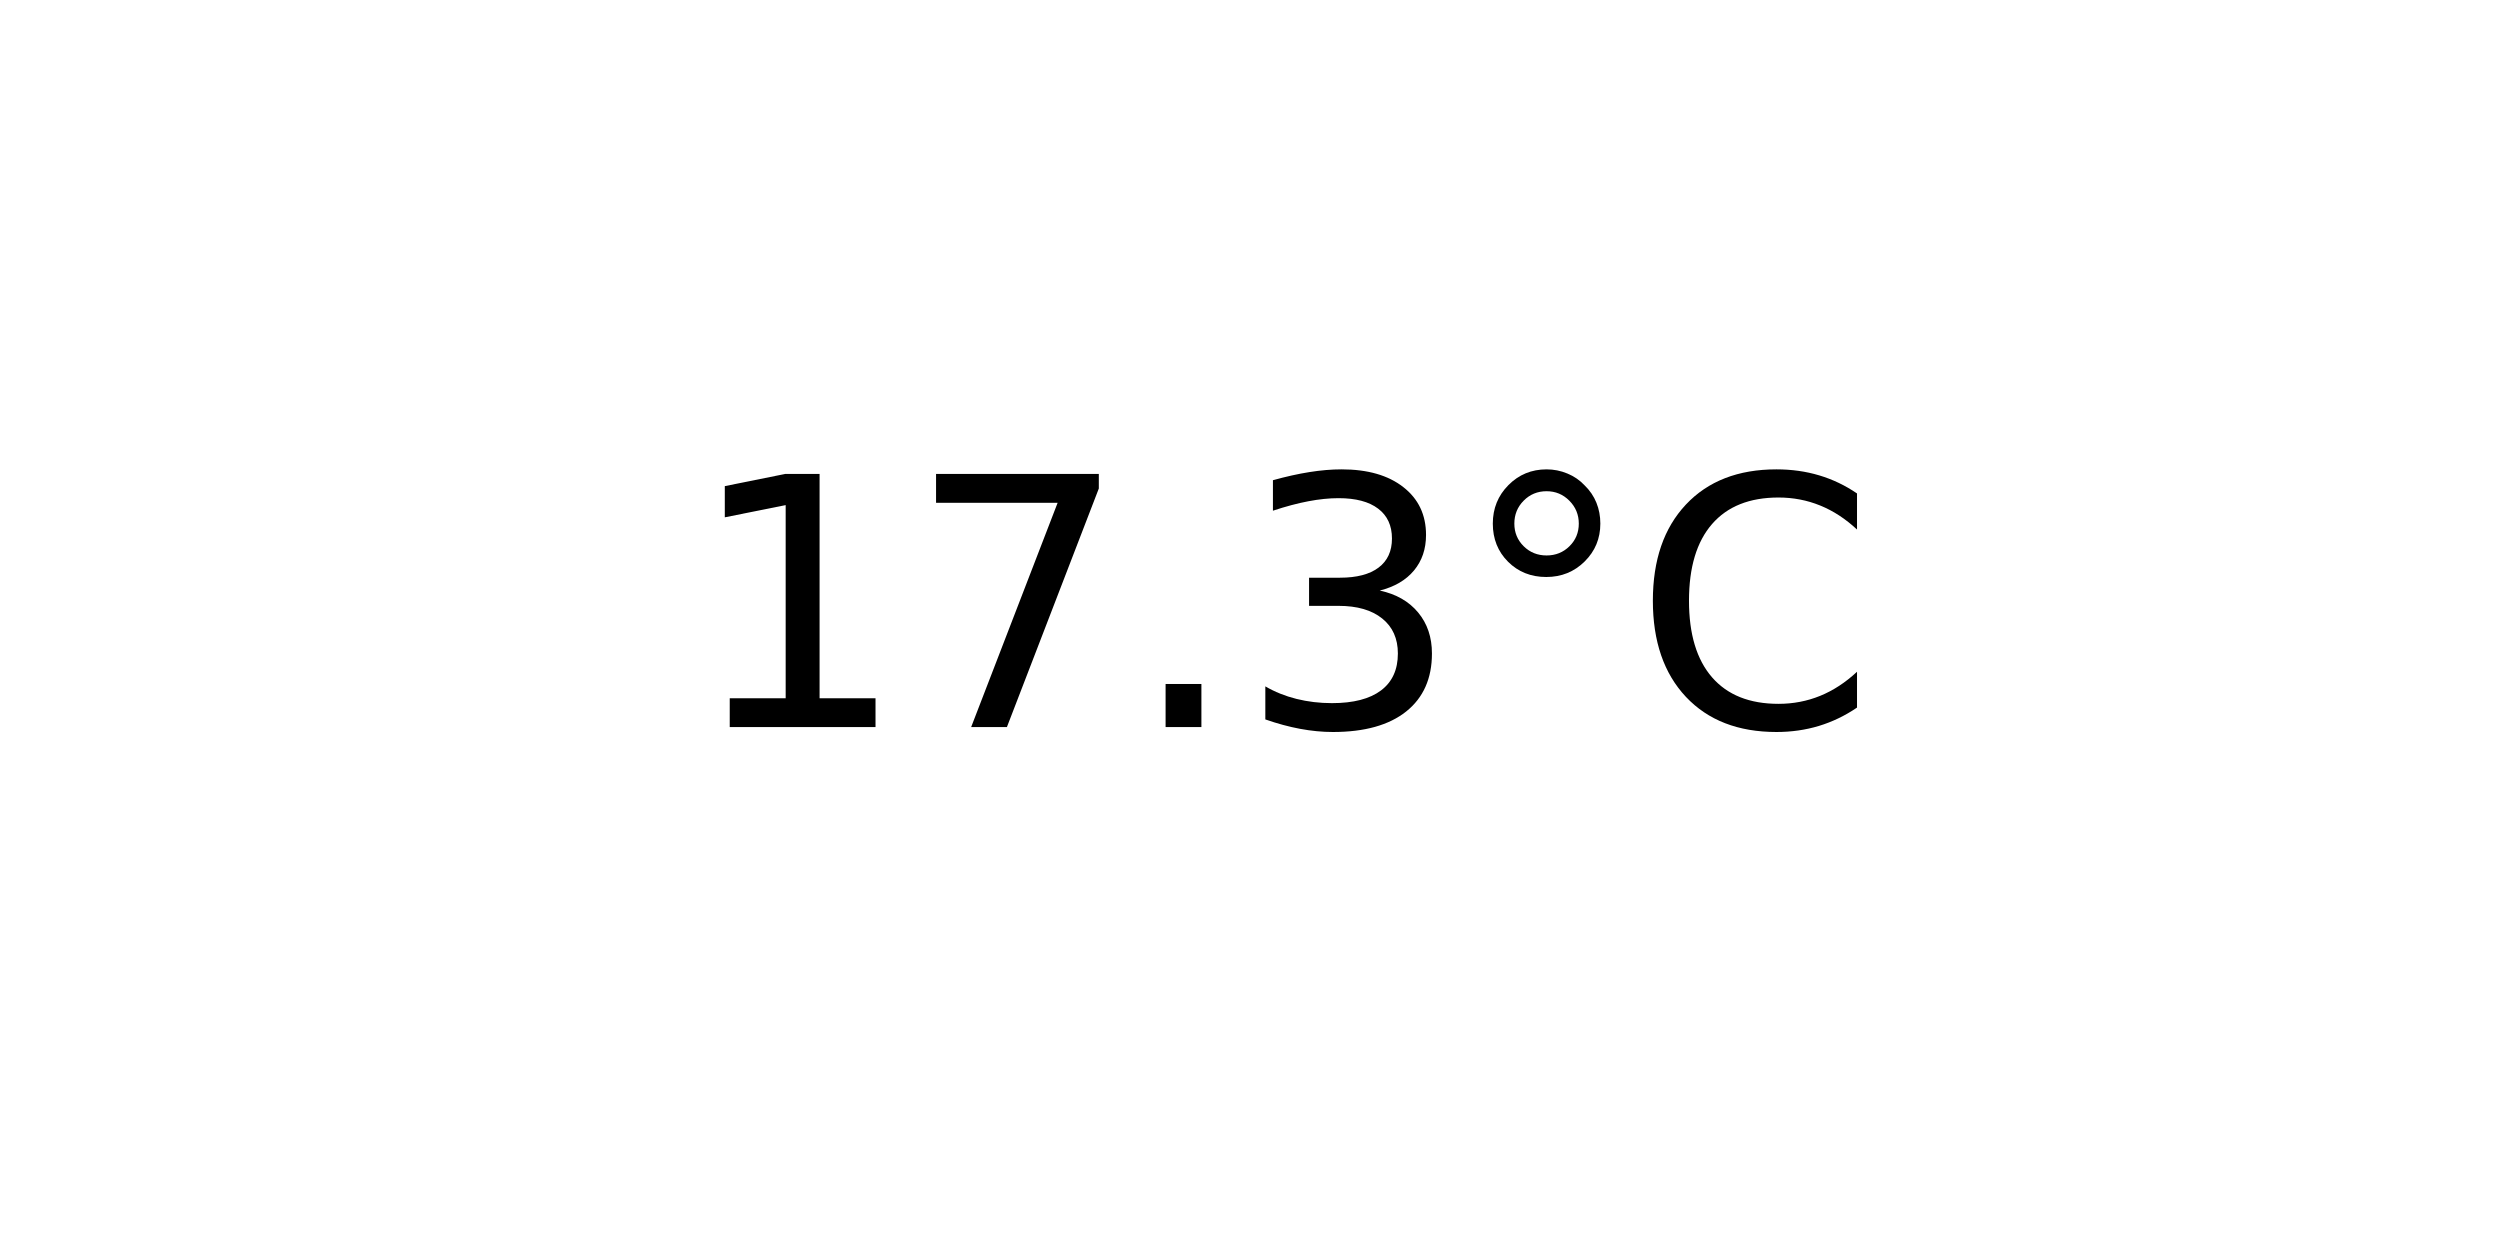
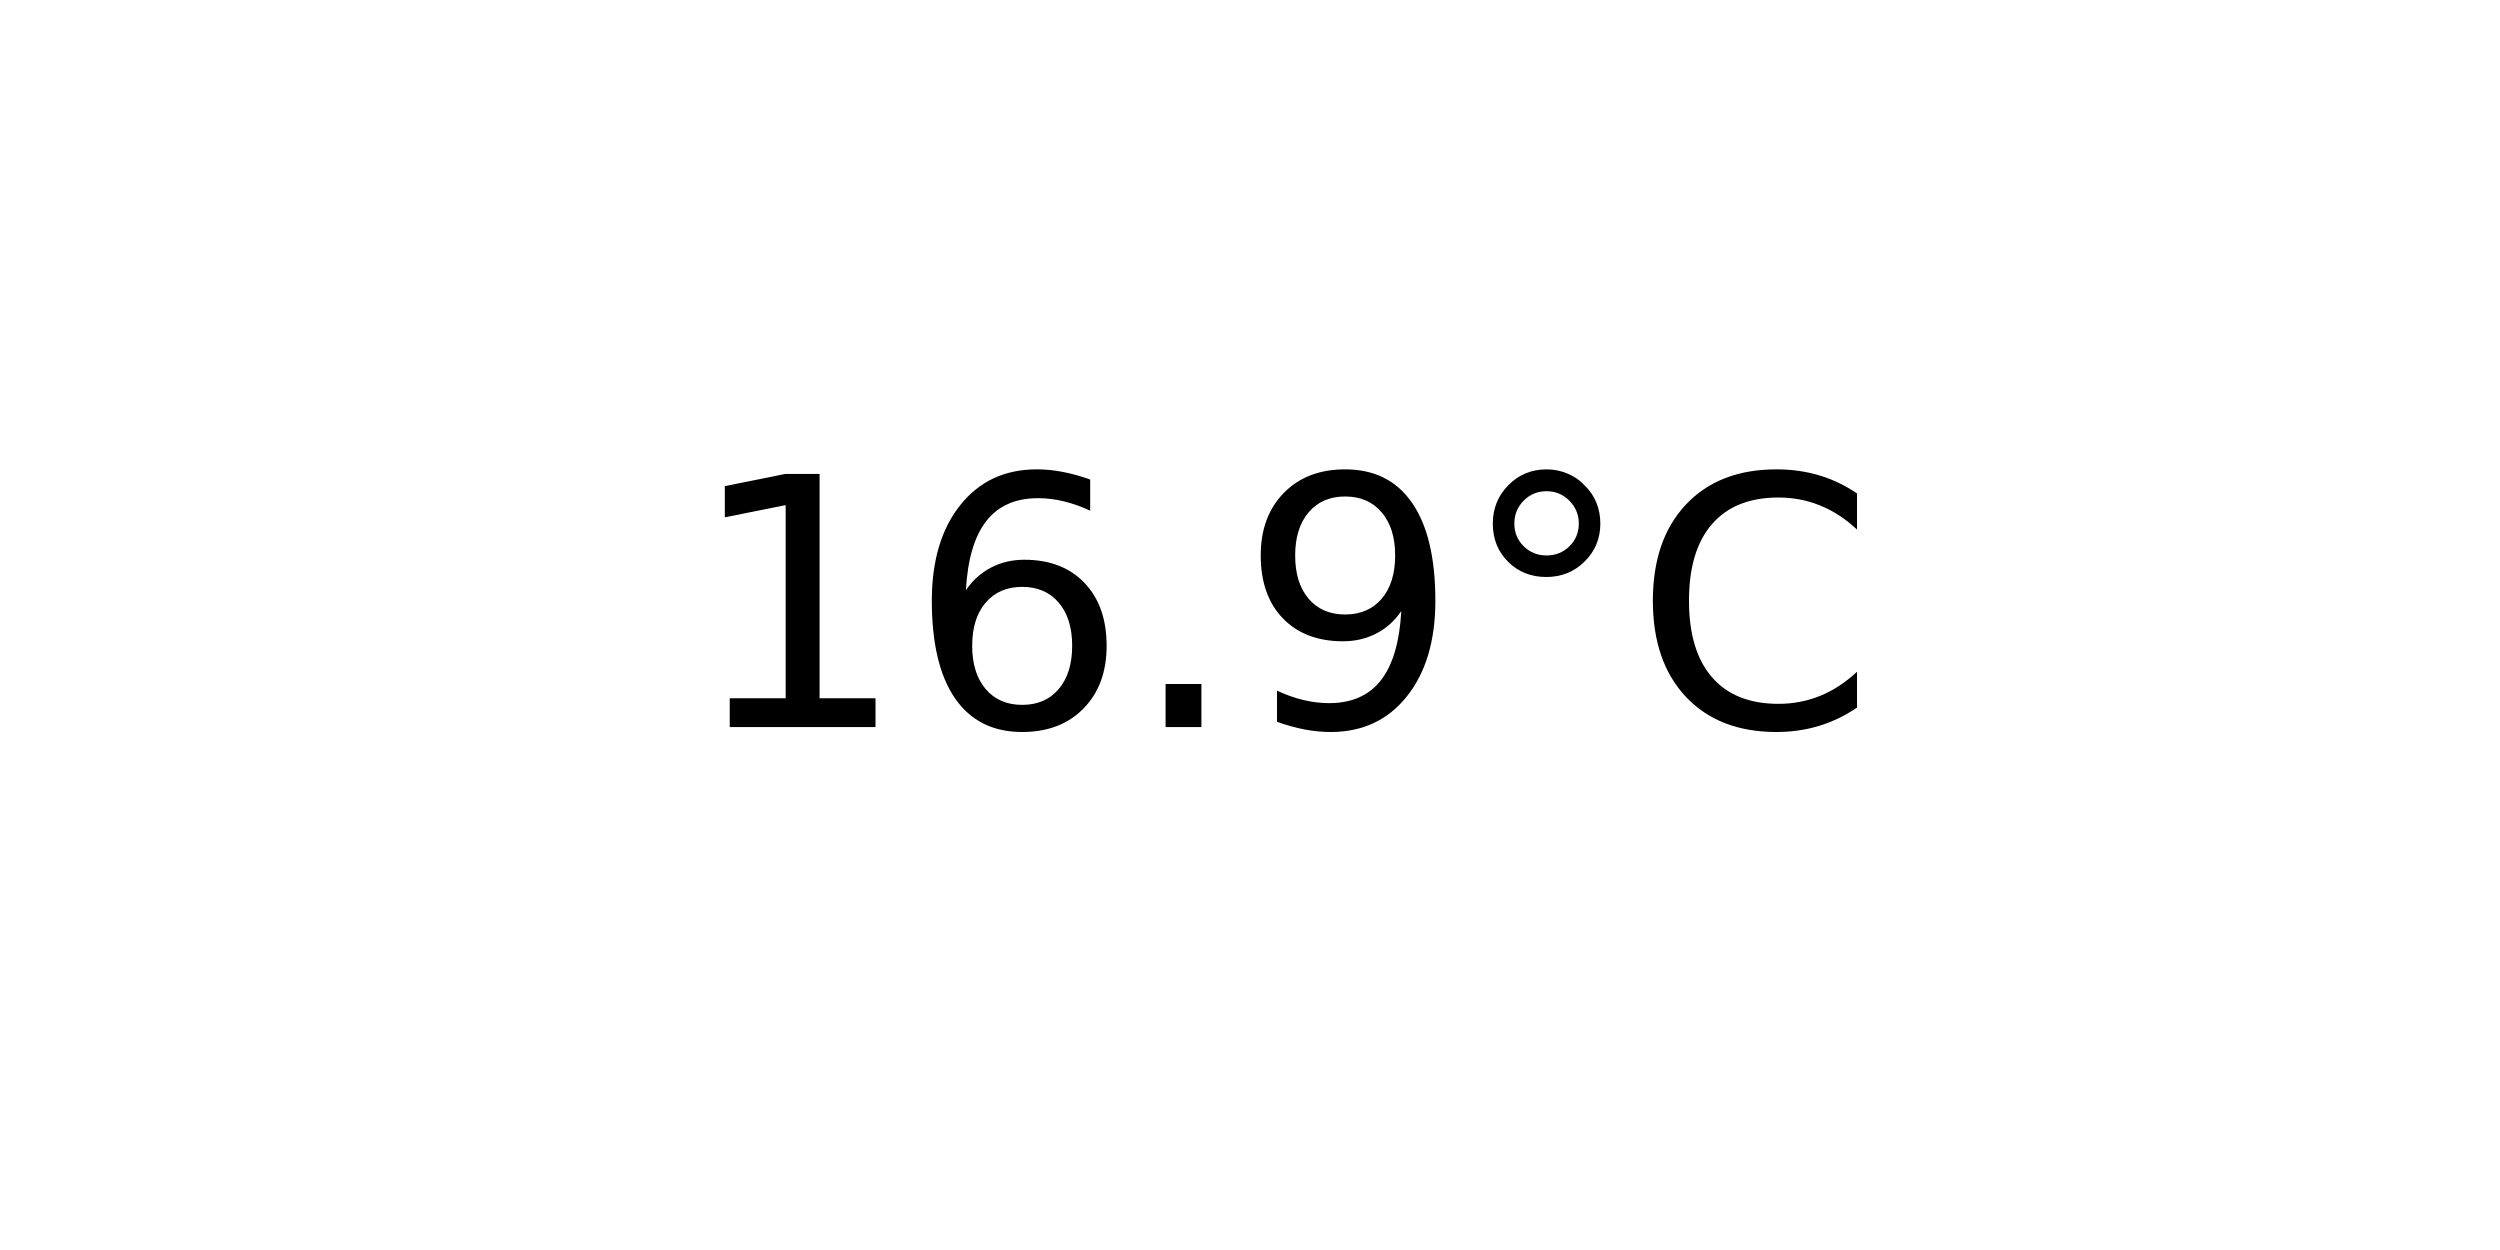
<svg xmlns="http://www.w3.org/2000/svg" xmlns:xlink="http://www.w3.org/1999/xlink" width="72pt" height="36pt" viewBox="0 0 72 36" version="1.1">
  <defs>
    <style type="text/css">*{stroke-linejoin: round; stroke-linecap: butt}</style>
  </defs>
  <g id="figure_1">
    <g id="axes_1">
      <g id="text_1">
        <g transform="translate(19.77578 20.93937) scale(0.1 -0.1)">
          <defs>
            <path id="DejaVuSans-31" d="M 794 531  L 1825 531  L 1825 4091  L 703 3866  L 703 4441  L 1819 4666  L 2450 4666  L 2450 531  L 3481 531  L 3481 0  L 794 0  L 794 531  z " transform="scale(0.015625)" />
-             <path id="DejaVuSans-37" d="M 525 4666  L 3525 4666  L 3525 4397  L 1831 0  L 1172 0  L 2766 4134  L 525 4134  L 525 4666  z " transform="scale(0.015625)" />
+             <path id="DejaVuSans-36" d="M 2113 2584  Q 1688 2584 1439 2293  Q 1191 2003 1191 1497  Q 1191 994 1439 701  Q 1688 409 2113 409  Q 2538 409 2786 701  Q 3034 994 3034 1497  Q 3034 2003 2786 2293  Q 2538 2584 2113 2584  z M 3366 4563  L 3366 3988  Q 3128 4100 2886 4159  Q 2644 4219 2406 4219  Q 1781 4219 1451 3797  Q 1122 3375 1075 2522  Q 1259 2794 1537 2939  Q 1816 3084 2150 3084  Q 2853 3084 3261 2657  Q 3669 2231 3669 1497  Q 3669 778 3244 343  Q 2819 -91 2113 -91  Q 1303 -91 875 529  Q 447 1150 447 2328  Q 447 3434 972 4092  Q 1497 4750 2381 4750  Q 2619 4750 2861 4703  Q 3103 4656 3366 4563  z " transform="scale(0.015625)" />
            <path id="DejaVuSans-2e" d="M 684 794  L 1344 794  L 1344 0  L 684 0  L 684 794  z " transform="scale(0.015625)" />
-             <path id="DejaVuSans-33" d="M 2597 2516  Q 3050 2419 3304 2112  Q 3559 1806 3559 1356  Q 3559 666 3084 287  Q 2609 -91 1734 -91  Q 1441 -91 1130 -33  Q 819 25 488 141  L 488 750  Q 750 597 1062 519  Q 1375 441 1716 441  Q 2309 441 2620 675  Q 2931 909 2931 1356  Q 2931 1769 2642 2001  Q 2353 2234 1838 2234  L 1294 2234  L 1294 2753  L 1863 2753  Q 2328 2753 2575 2939  Q 2822 3125 2822 3475  Q 2822 3834 2567 4026  Q 2313 4219 1838 4219  Q 1578 4219 1281 4162  Q 984 4106 628 3988  L 628 4550  Q 988 4650 1302 4700  Q 1616 4750 1894 4750  Q 2613 4750 3031 4423  Q 3450 4097 3450 3541  Q 3450 3153 3228 2886  Q 3006 2619 2597 2516  z " transform="scale(0.015625)" />
+             <path id="DejaVuSans-39" d="M 703 97  L 703 672  Q 941 559 1184 500  Q 1428 441 1663 441  Q 2288 441 2617 861  Q 2947 1281 2994 2138  Q 2813 1869 2534 1725  Q 2256 1581 1919 1581  Q 1219 1581 811 2004  Q 403 2428 403 3163  Q 403 3881 828 4315  Q 1253 4750 1959 4750  Q 2769 4750 3195 4129  Q 3622 3509 3622 2328  Q 3622 1225 3098 567  Q 2575 -91 1691 -91  Q 1453 -91 1209 -44  Q 966 3 703 97  z M 1959 2075  Q 2384 2075 2632 2365  Q 2881 2656 2881 3163  Q 2881 3666 2632 3958  Q 2384 4250 1959 4250  Q 1534 4250 1286 3958  Q 1038 3666 1038 3163  Q 1038 2656 1286 2365  Q 1534 2075 1959 2075  z " transform="scale(0.015625)" />
            <path id="DejaVuSans-b0" d="M 1600 4347  Q 1350 4347 1178 4173  Q 1006 4000 1006 3750  Q 1006 3503 1178 3333  Q 1350 3163 1600 3163  Q 1850 3163 2022 3333  Q 2194 3503 2194 3750  Q 2194 3997 2020 4172  Q 1847 4347 1600 4347  z M 1600 4750  Q 1800 4750 1984 4673  Q 2169 4597 2303 4453  Q 2447 4313 2519 4134  Q 2591 3956 2591 3750  Q 2591 3338 2302 3052  Q 2013 2766 1594 2766  Q 1172 2766 890 3047  Q 609 3328 609 3750  Q 609 4169 896 4459  Q 1184 4750 1600 4750  z " transform="scale(0.015625)" />
            <path id="DejaVuSans-43" d="M 4122 4306  L 4122 3641  Q 3803 3938 3442 4084  Q 3081 4231 2675 4231  Q 1875 4231 1450 3742  Q 1025 3253 1025 2328  Q 1025 1406 1450 917  Q 1875 428 2675 428  Q 3081 428 3442 575  Q 3803 722 4122 1019  L 4122 359  Q 3791 134 3420 21  Q 3050 -91 2638 -91  Q 1578 -91 968 557  Q 359 1206 359 2328  Q 359 3453 968 4101  Q 1578 4750 2638 4750  Q 3056 4750 3426 4639  Q 3797 4528 4122 4306  z " transform="scale(0.015625)" />
          </defs>
          <use xlink:href="#DejaVuSans-31" />
-           <use xlink:href="#DejaVuSans-37" x="63.623" />
+           <use xlink:href="#DejaVuSans-36" x="63.623" />
          <use xlink:href="#DejaVuSans-2e" x="127.246" />
-           <use xlink:href="#DejaVuSans-33" x="159.033" />
+           <use xlink:href="#DejaVuSans-39" x="159.033" />
          <use xlink:href="#DejaVuSans-b0" x="222.656" />
          <use xlink:href="#DejaVuSans-43" x="272.656" />
        </g>
      </g>
    </g>
  </g>
</svg>
